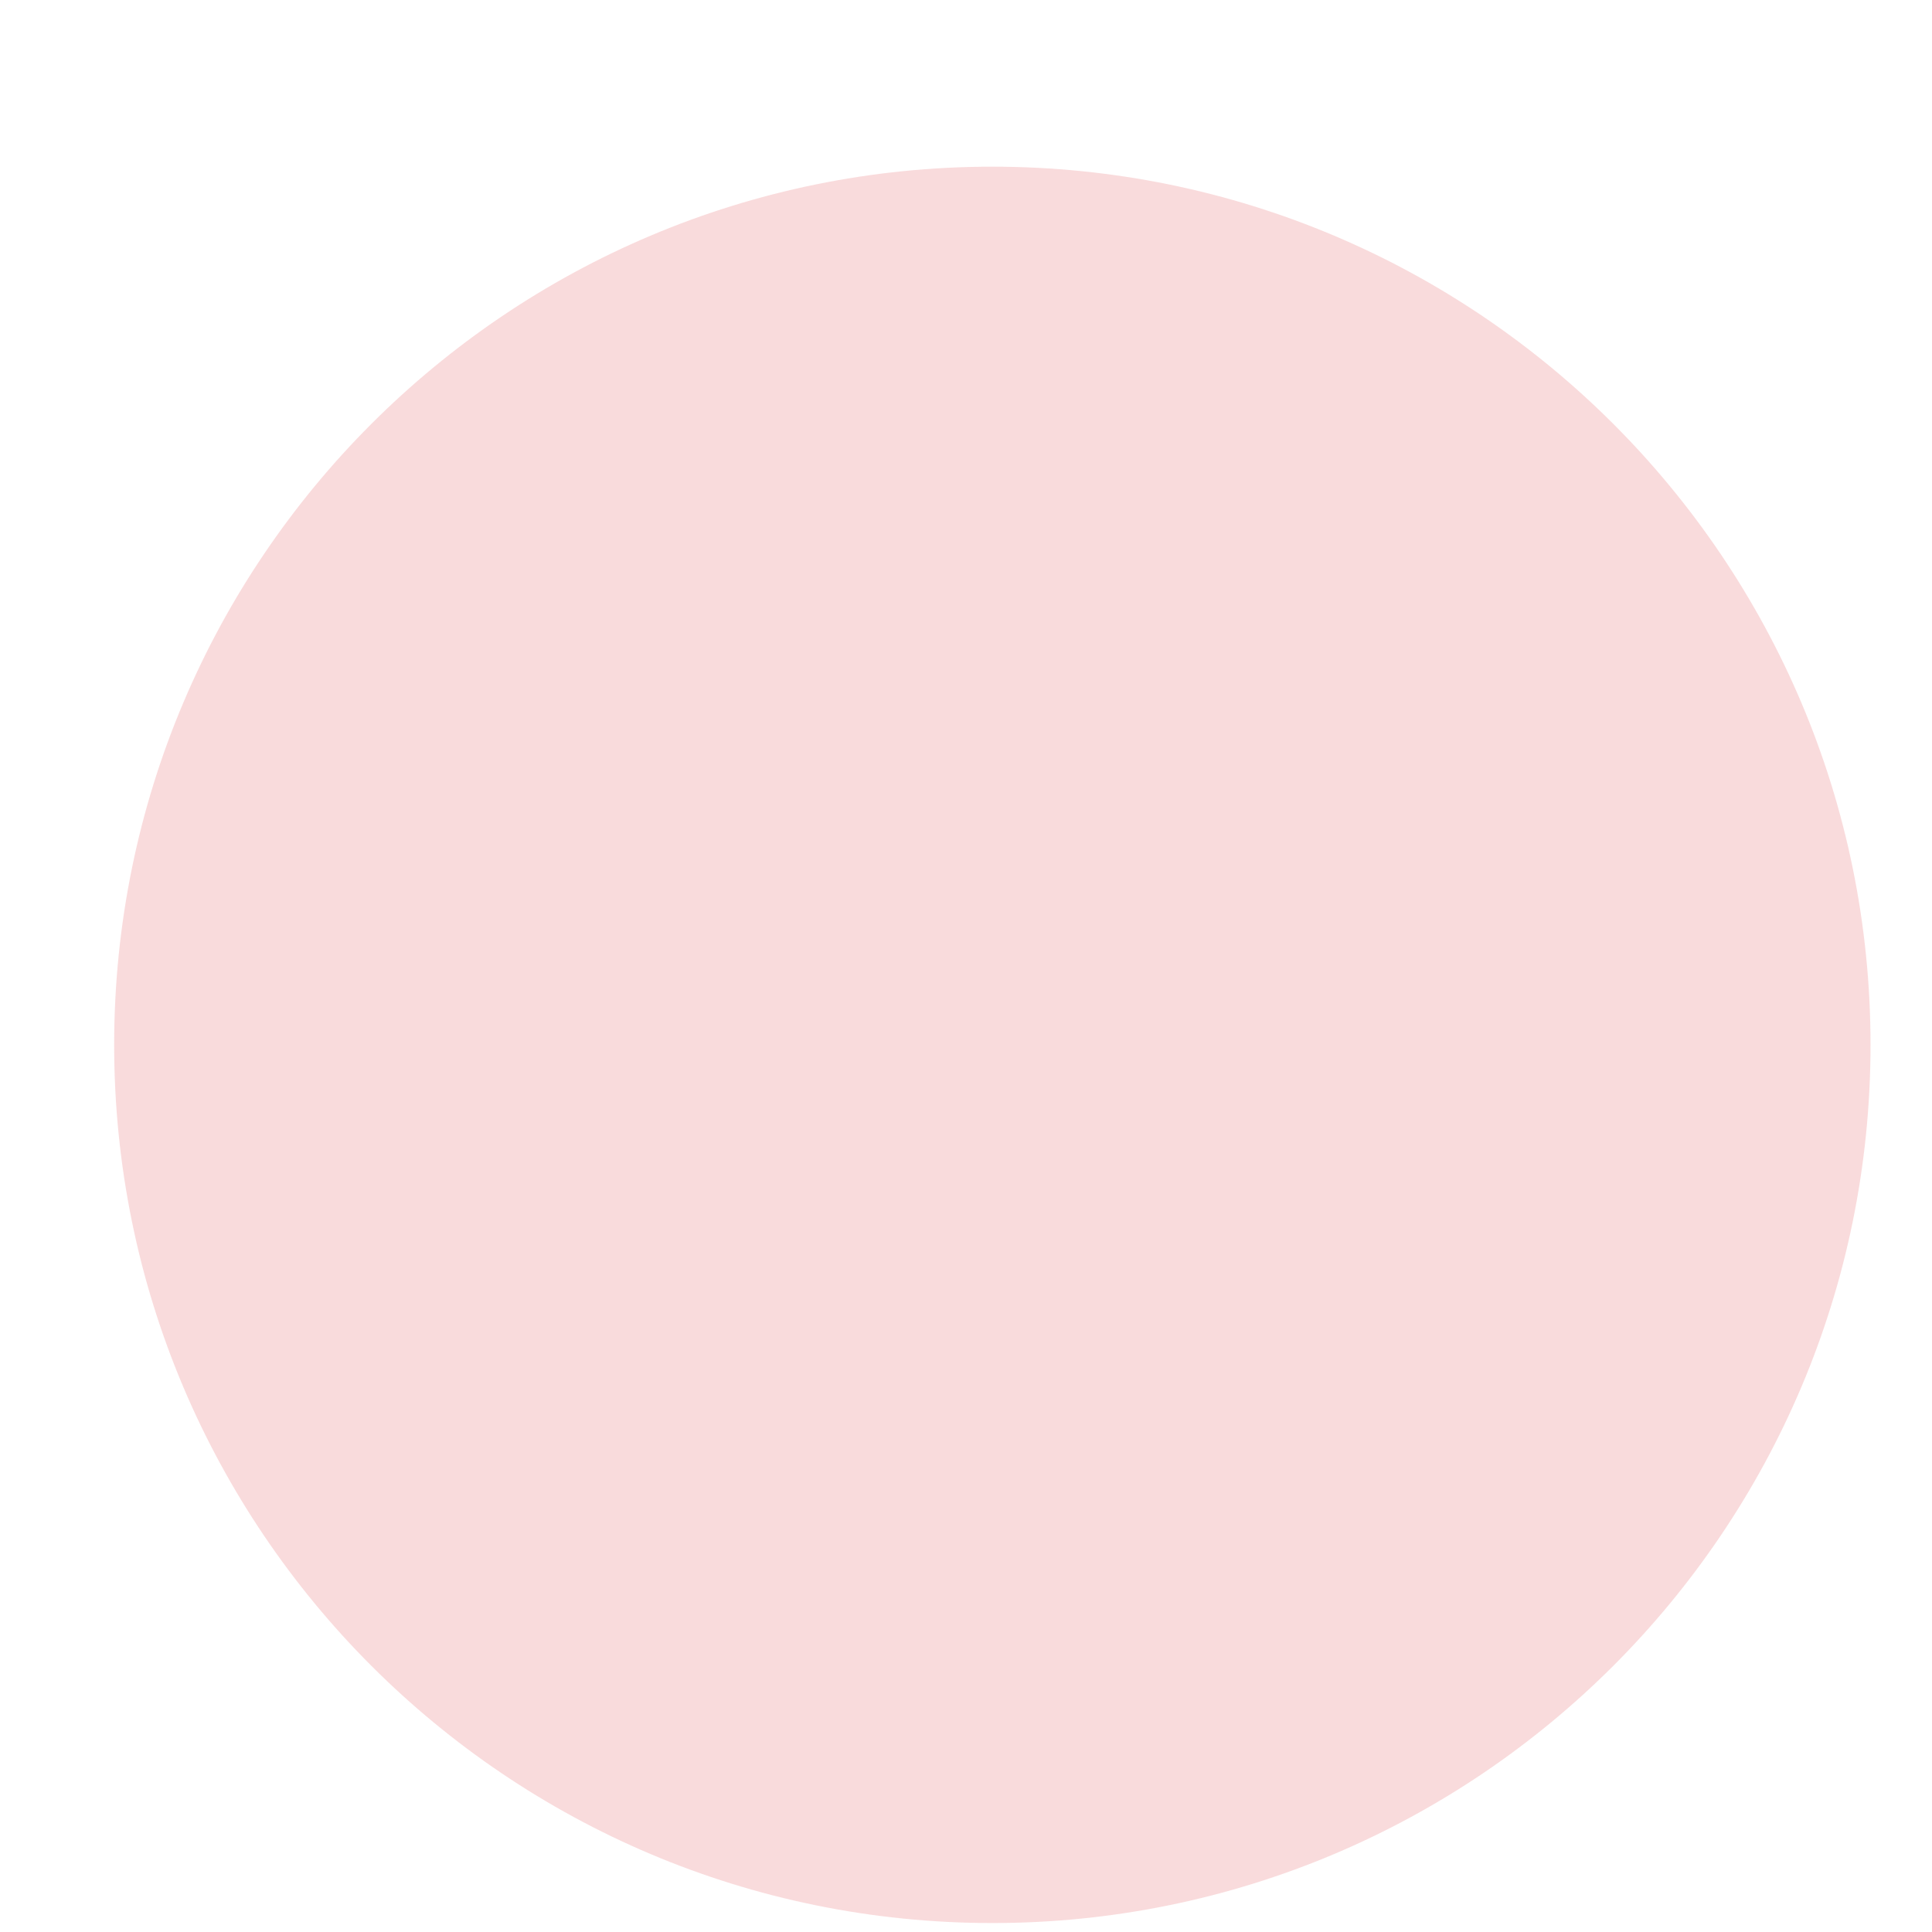
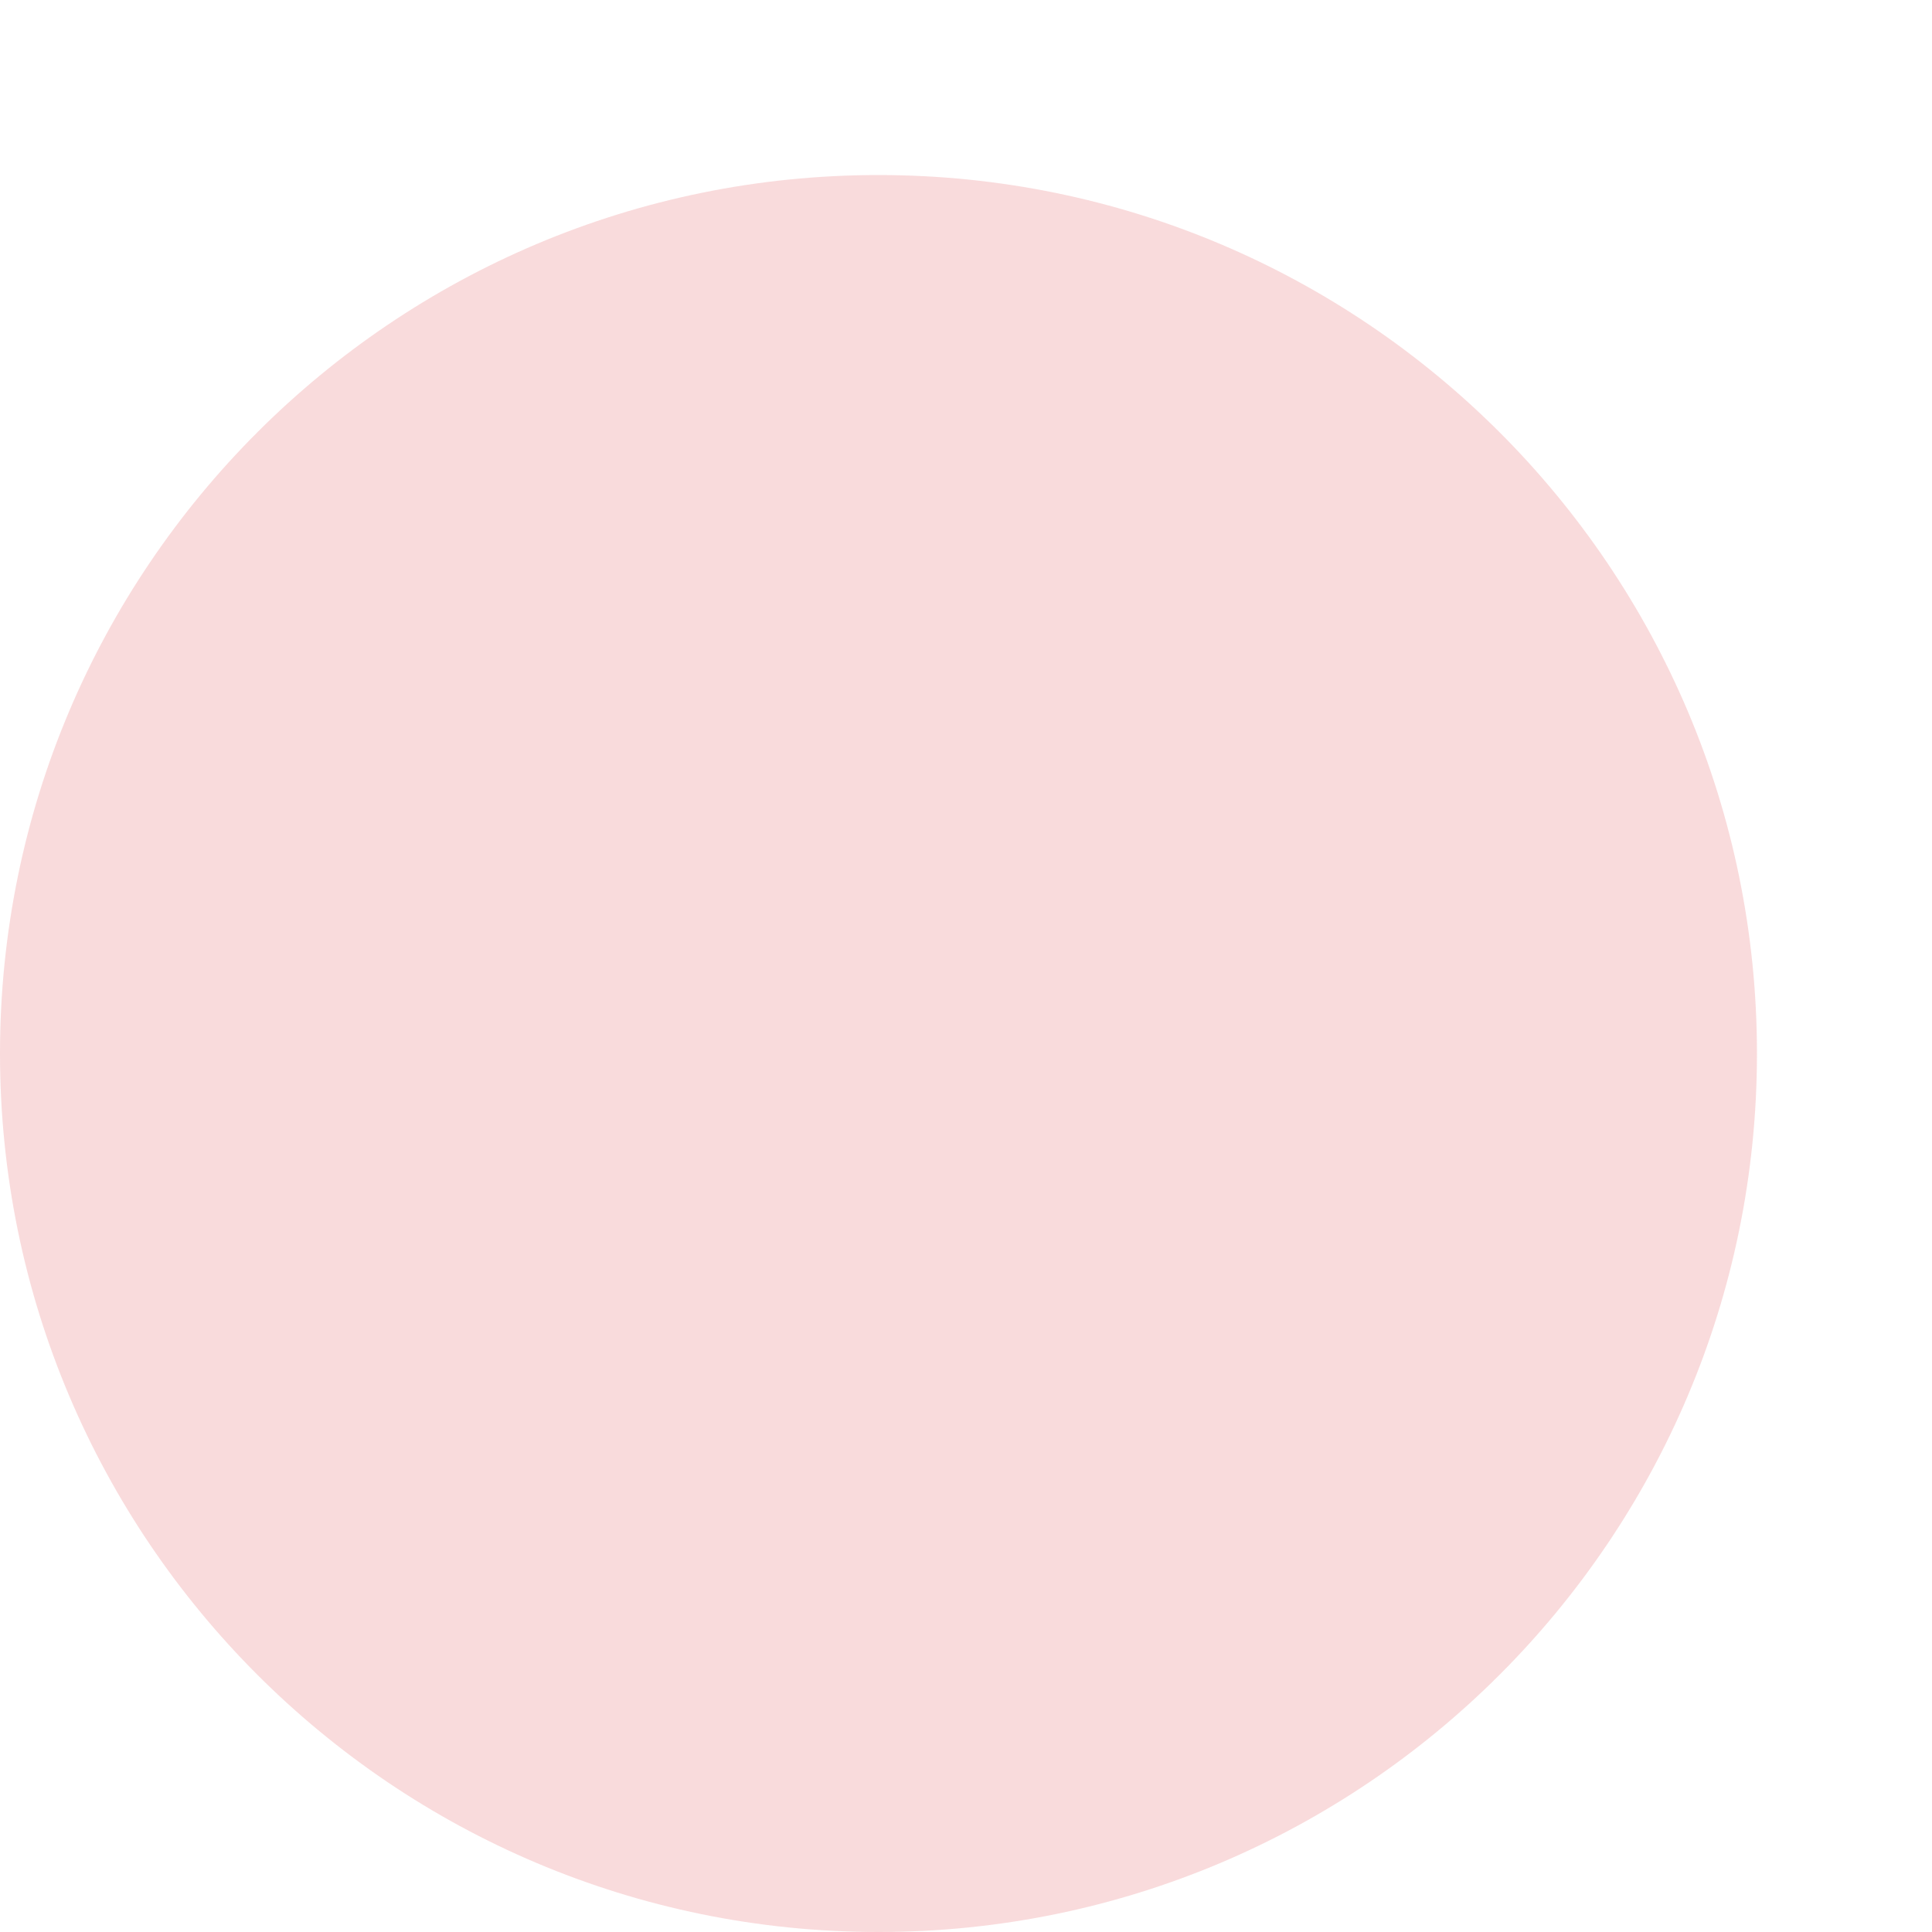
- <svg xmlns="http://www.w3.org/2000/svg" width="11" height="11" viewBox="0 0 11 11" fill="none">
-   <circle cx="5.65" cy="5.949" r="5" fill="#D71921" fill-opacity="0.16" />
+ <svg xmlns="http://www.w3.org/2000/svg" width="10" height="10" viewBox="0 0 10 10" fill="none">
+   <circle cx="4.547" cy="5.453" r="4.547" fill="#D71921" fill-opacity="0.16" />
</svg>
